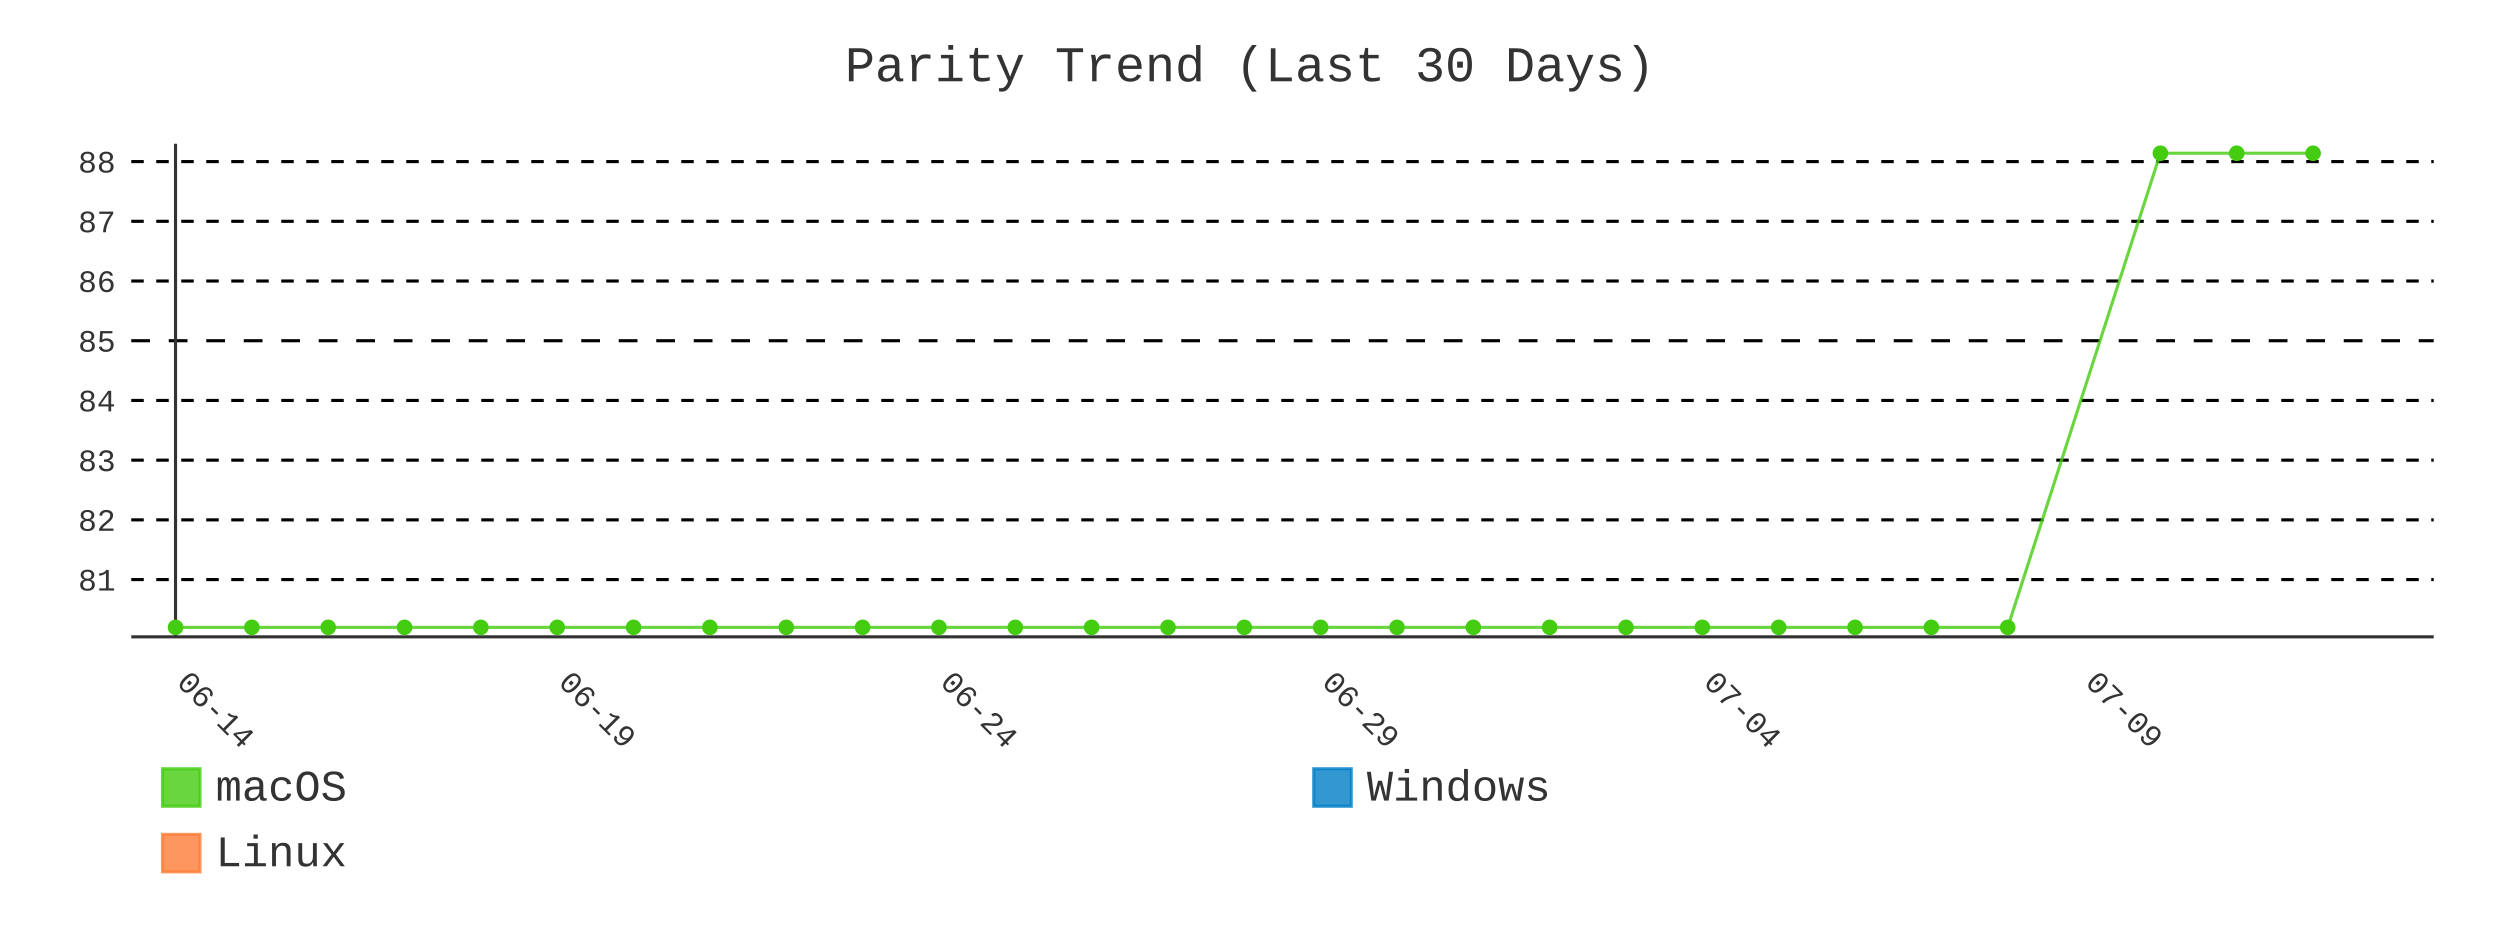
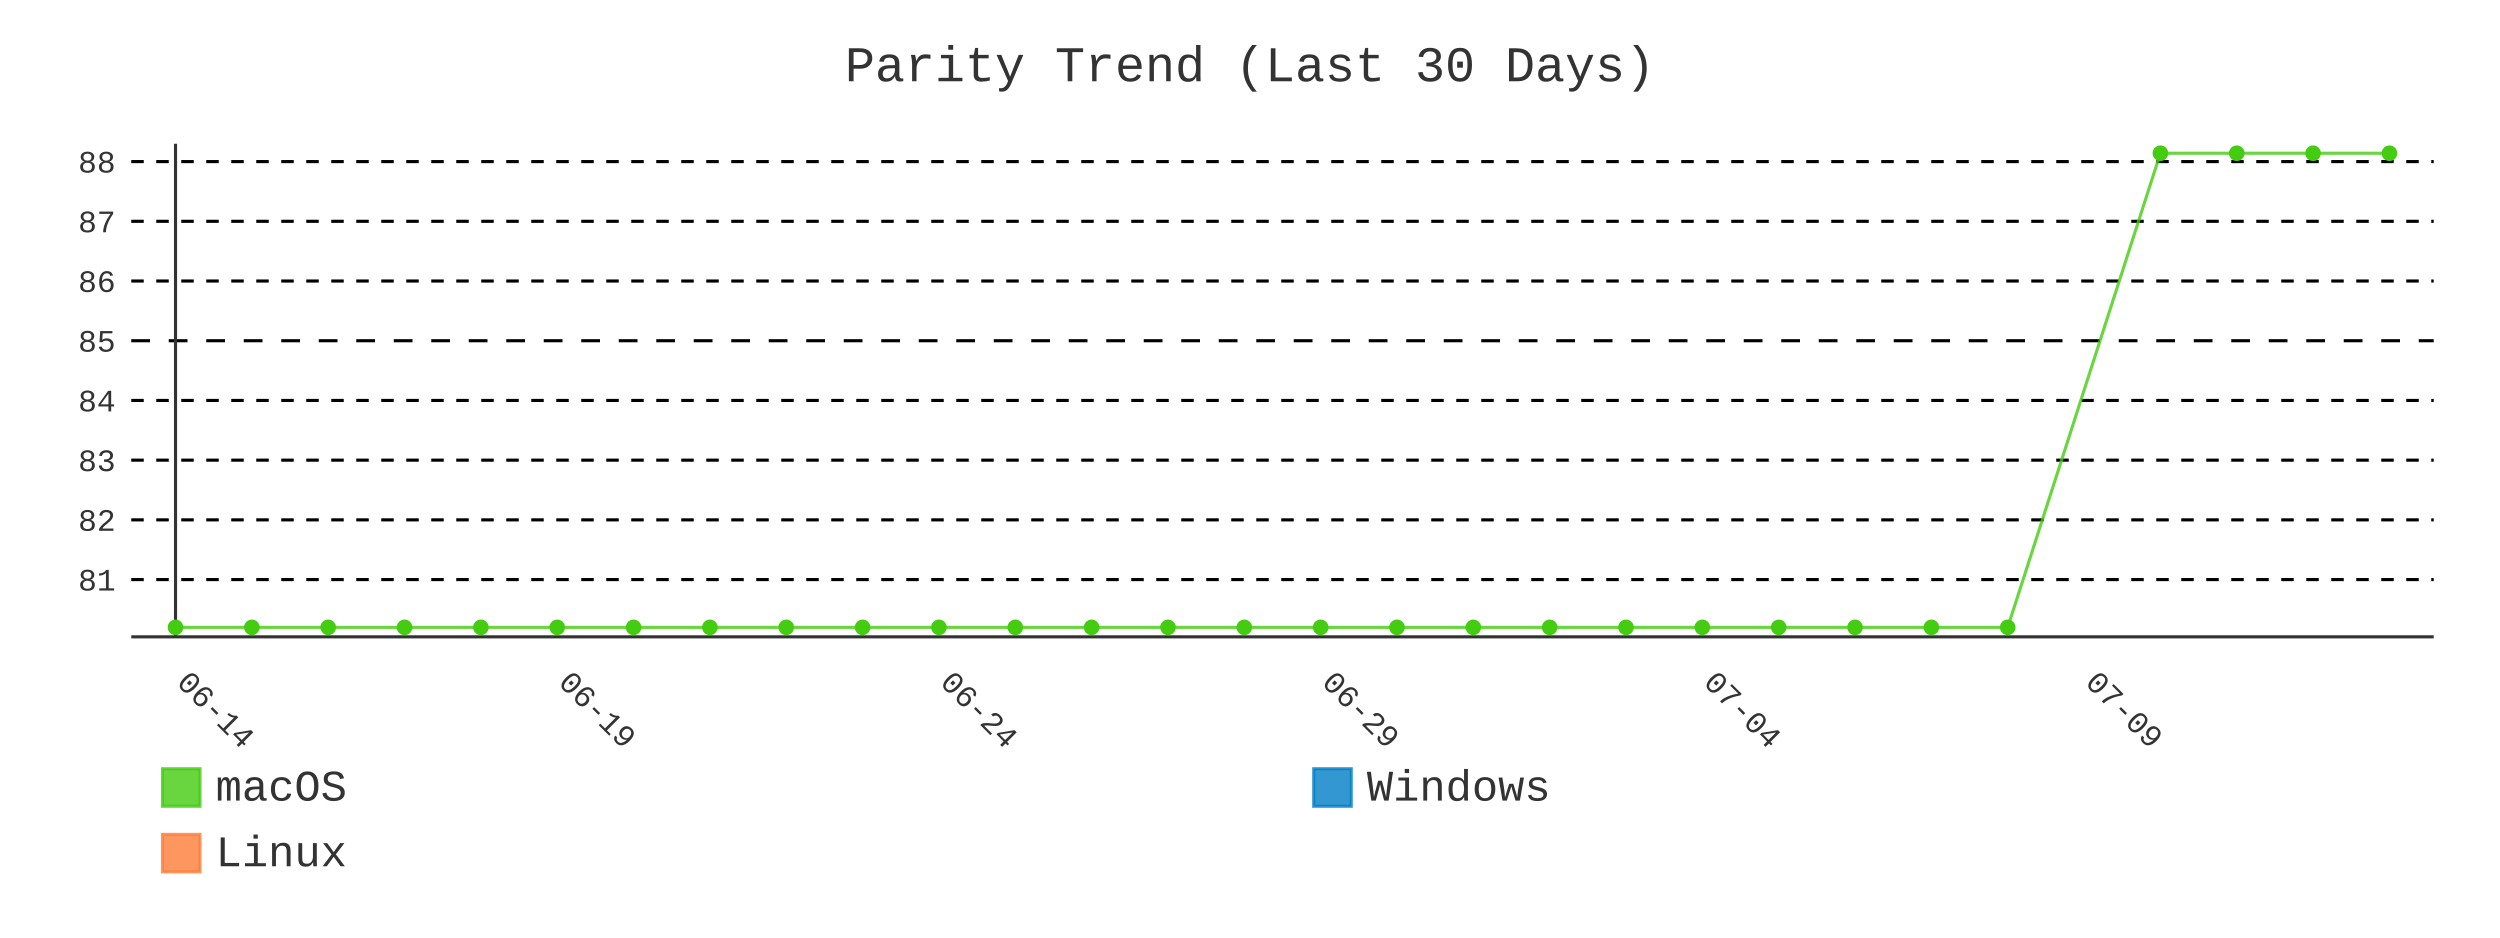
- <svg xmlns="http://www.w3.org/2000/svg" id="chart-4a55b7df-7c4e-42e2-8e76-bd2d518186fa" class="pygal-chart" viewBox="0 0 800 300">
+ <svg xmlns="http://www.w3.org/2000/svg" id="chart-0c2be92a-548e-473b-a97b-d80a5787c323" class="pygal-chart" viewBox="0 0 800 300">
  <defs>
-     <style type="text/css">#chart-4a55b7df-7c4e-42e2-8e76-bd2d518186fa{-webkit-user-select:none;-webkit-font-smoothing:antialiased;font-family:Consolas,"Liberation Mono",Menlo,Courier,monospace}#chart-4a55b7df-7c4e-42e2-8e76-bd2d518186fa .title{font-family:Consolas,"Liberation Mono",Menlo,Courier,monospace;font-size:16px}#chart-4a55b7df-7c4e-42e2-8e76-bd2d518186fa .legends .legend text{font-family:Consolas,"Liberation Mono",Menlo,Courier,monospace;font-size:14px}#chart-4a55b7df-7c4e-42e2-8e76-bd2d518186fa .axis text{font-family:Consolas,"Liberation Mono",Menlo,Courier,monospace;font-size:10px}#chart-4a55b7df-7c4e-42e2-8e76-bd2d518186fa .axis text.major{font-family:Consolas,"Liberation Mono",Menlo,Courier,monospace;font-size:10px}#chart-4a55b7df-7c4e-42e2-8e76-bd2d518186fa .text-overlay text.value{font-family:Consolas,"Liberation Mono",Menlo,Courier,monospace;font-size:16px}#chart-4a55b7df-7c4e-42e2-8e76-bd2d518186fa .text-overlay text.label{font-family:Consolas,"Liberation Mono",Menlo,Courier,monospace;font-size:10px}#chart-4a55b7df-7c4e-42e2-8e76-bd2d518186fa .tooltip{font-family:Consolas,"Liberation Mono",Menlo,Courier,monospace;font-size:14px}#chart-4a55b7df-7c4e-42e2-8e76-bd2d518186fa text.no_data{font-family:Consolas,"Liberation Mono",Menlo,Courier,monospace;font-size:64px}
- #chart-4a55b7df-7c4e-42e2-8e76-bd2d518186fa{background-color:transparent}#chart-4a55b7df-7c4e-42e2-8e76-bd2d518186fa path,#chart-4a55b7df-7c4e-42e2-8e76-bd2d518186fa line,#chart-4a55b7df-7c4e-42e2-8e76-bd2d518186fa rect,#chart-4a55b7df-7c4e-42e2-8e76-bd2d518186fa circle{-webkit-transition:400ms;-moz-transition:400ms;transition:400ms}#chart-4a55b7df-7c4e-42e2-8e76-bd2d518186fa .graph &gt; .background{fill:transparent}#chart-4a55b7df-7c4e-42e2-8e76-bd2d518186fa .plot &gt; .background{fill:transparent}#chart-4a55b7df-7c4e-42e2-8e76-bd2d518186fa .graph{fill:#333}#chart-4a55b7df-7c4e-42e2-8e76-bd2d518186fa text.no_data{fill:#333}#chart-4a55b7df-7c4e-42e2-8e76-bd2d518186fa .title{fill:#333}#chart-4a55b7df-7c4e-42e2-8e76-bd2d518186fa .legends .legend text{fill:#333}#chart-4a55b7df-7c4e-42e2-8e76-bd2d518186fa .legends .legend:hover text{fill:#333}#chart-4a55b7df-7c4e-42e2-8e76-bd2d518186fa .axis .line{stroke:#333}#chart-4a55b7df-7c4e-42e2-8e76-bd2d518186fa .axis .guide.line{stroke:#666}#chart-4a55b7df-7c4e-42e2-8e76-bd2d518186fa .axis .major.line{stroke:#333}#chart-4a55b7df-7c4e-42e2-8e76-bd2d518186fa .axis text.major{fill:#333}#chart-4a55b7df-7c4e-42e2-8e76-bd2d518186fa .axis.y .guides:hover .guide.line,#chart-4a55b7df-7c4e-42e2-8e76-bd2d518186fa .line-graph .axis.x .guides:hover .guide.line,#chart-4a55b7df-7c4e-42e2-8e76-bd2d518186fa .stackedline-graph .axis.x .guides:hover .guide.line,#chart-4a55b7df-7c4e-42e2-8e76-bd2d518186fa .xy-graph .axis.x .guides:hover .guide.line{stroke:#333}#chart-4a55b7df-7c4e-42e2-8e76-bd2d518186fa .axis .guides:hover text{fill:#333}#chart-4a55b7df-7c4e-42e2-8e76-bd2d518186fa .reactive{fill-opacity:.8;stroke-opacity:.8;stroke-width:1}#chart-4a55b7df-7c4e-42e2-8e76-bd2d518186fa .ci{stroke:#333}#chart-4a55b7df-7c4e-42e2-8e76-bd2d518186fa .reactive.active,#chart-4a55b7df-7c4e-42e2-8e76-bd2d518186fa .active .reactive{fill-opacity:.9;stroke-opacity:.9;stroke-width:4}#chart-4a55b7df-7c4e-42e2-8e76-bd2d518186fa .ci .reactive.active{stroke-width:1.5}#chart-4a55b7df-7c4e-42e2-8e76-bd2d518186fa .series text{fill:#333}#chart-4a55b7df-7c4e-42e2-8e76-bd2d518186fa .tooltip rect{fill:transparent;stroke:#333;-webkit-transition:opacity 400ms;-moz-transition:opacity 400ms;transition:opacity 400ms}#chart-4a55b7df-7c4e-42e2-8e76-bd2d518186fa .tooltip .label{fill:#333}#chart-4a55b7df-7c4e-42e2-8e76-bd2d518186fa .tooltip .label{fill:#333}#chart-4a55b7df-7c4e-42e2-8e76-bd2d518186fa .tooltip .legend{font-size:.8em;fill:#666}#chart-4a55b7df-7c4e-42e2-8e76-bd2d518186fa .tooltip .x_label{font-size:.6em;fill:#333}#chart-4a55b7df-7c4e-42e2-8e76-bd2d518186fa .tooltip .xlink{font-size:.5em;text-decoration:underline}#chart-4a55b7df-7c4e-42e2-8e76-bd2d518186fa .tooltip .value{font-size:1.5em}#chart-4a55b7df-7c4e-42e2-8e76-bd2d518186fa .bound{font-size:.5em}#chart-4a55b7df-7c4e-42e2-8e76-bd2d518186fa .max-value{font-size:.75em;fill:#666}#chart-4a55b7df-7c4e-42e2-8e76-bd2d518186fa .map-element{fill:transparent;stroke:#666 !important}#chart-4a55b7df-7c4e-42e2-8e76-bd2d518186fa .map-element .reactive{fill-opacity:inherit;stroke-opacity:inherit}#chart-4a55b7df-7c4e-42e2-8e76-bd2d518186fa .color-0,#chart-4a55b7df-7c4e-42e2-8e76-bd2d518186fa .color-0 a:visited{stroke:#4c1;fill:#4c1}#chart-4a55b7df-7c4e-42e2-8e76-bd2d518186fa .color-1,#chart-4a55b7df-7c4e-42e2-8e76-bd2d518186fa .color-1 a:visited{stroke:#007ec6;fill:#007ec6}#chart-4a55b7df-7c4e-42e2-8e76-bd2d518186fa .color-2,#chart-4a55b7df-7c4e-42e2-8e76-bd2d518186fa .color-2 a:visited{stroke:#fe7d37;fill:#fe7d37}#chart-4a55b7df-7c4e-42e2-8e76-bd2d518186fa .text-overlay .color-0 text{fill:black}#chart-4a55b7df-7c4e-42e2-8e76-bd2d518186fa .text-overlay .color-1 text{fill:black}#chart-4a55b7df-7c4e-42e2-8e76-bd2d518186fa .text-overlay .color-2 text{fill:black}#chart-4a55b7df-7c4e-42e2-8e76-bd2d518186fa .series{stroke-width:2}#chart-4a55b7df-7c4e-42e2-8e76-bd2d518186fa .series.serie-0{stroke-width:2}#chart-4a55b7df-7c4e-42e2-8e76-bd2d518186fa .series.serie-1{stroke-width:2}#chart-4a55b7df-7c4e-42e2-8e76-bd2d518186fa .series.serie-2{stroke-width:2}
- #chart-4a55b7df-7c4e-42e2-8e76-bd2d518186fa text.no_data{text-anchor:middle}#chart-4a55b7df-7c4e-42e2-8e76-bd2d518186fa .guide.line{fill:none}#chart-4a55b7df-7c4e-42e2-8e76-bd2d518186fa .centered{text-anchor:middle}#chart-4a55b7df-7c4e-42e2-8e76-bd2d518186fa .title{text-anchor:middle}#chart-4a55b7df-7c4e-42e2-8e76-bd2d518186fa .legends .legend text{fill-opacity:1}#chart-4a55b7df-7c4e-42e2-8e76-bd2d518186fa .axis.x text{text-anchor:middle}#chart-4a55b7df-7c4e-42e2-8e76-bd2d518186fa .axis.x:not(.web) text[transform]{text-anchor:start}#chart-4a55b7df-7c4e-42e2-8e76-bd2d518186fa .axis.x:not(.web) text[transform].backwards{text-anchor:end}#chart-4a55b7df-7c4e-42e2-8e76-bd2d518186fa .axis.y text{text-anchor:end}#chart-4a55b7df-7c4e-42e2-8e76-bd2d518186fa .axis.y text[transform].backwards{text-anchor:start}#chart-4a55b7df-7c4e-42e2-8e76-bd2d518186fa .axis.y2 text{text-anchor:start}#chart-4a55b7df-7c4e-42e2-8e76-bd2d518186fa .axis.y2 text[transform].backwards{text-anchor:end}#chart-4a55b7df-7c4e-42e2-8e76-bd2d518186fa .axis .guide.line{stroke-dasharray:4,4;stroke:black}#chart-4a55b7df-7c4e-42e2-8e76-bd2d518186fa .axis .major.guide.line{stroke-dasharray:6,6;stroke:black}#chart-4a55b7df-7c4e-42e2-8e76-bd2d518186fa .horizontal .axis.y .guide.line,#chart-4a55b7df-7c4e-42e2-8e76-bd2d518186fa .horizontal .axis.y2 .guide.line,#chart-4a55b7df-7c4e-42e2-8e76-bd2d518186fa .vertical .axis.x .guide.line{opacity:0}#chart-4a55b7df-7c4e-42e2-8e76-bd2d518186fa .horizontal .axis.always_show .guide.line,#chart-4a55b7df-7c4e-42e2-8e76-bd2d518186fa .vertical .axis.always_show .guide.line{opacity:1 !important}#chart-4a55b7df-7c4e-42e2-8e76-bd2d518186fa .axis.y .guides:hover .guide.line,#chart-4a55b7df-7c4e-42e2-8e76-bd2d518186fa .axis.y2 .guides:hover .guide.line,#chart-4a55b7df-7c4e-42e2-8e76-bd2d518186fa .axis.x .guides:hover .guide.line{opacity:1}#chart-4a55b7df-7c4e-42e2-8e76-bd2d518186fa .axis .guides:hover text{opacity:1}#chart-4a55b7df-7c4e-42e2-8e76-bd2d518186fa .nofill{fill:none}#chart-4a55b7df-7c4e-42e2-8e76-bd2d518186fa .subtle-fill{fill-opacity:.2}#chart-4a55b7df-7c4e-42e2-8e76-bd2d518186fa .dot{stroke-width:1px;fill-opacity:1;stroke-opacity:1}#chart-4a55b7df-7c4e-42e2-8e76-bd2d518186fa .dot.active{stroke-width:5px}#chart-4a55b7df-7c4e-42e2-8e76-bd2d518186fa .dot.negative{fill:transparent}#chart-4a55b7df-7c4e-42e2-8e76-bd2d518186fa text,#chart-4a55b7df-7c4e-42e2-8e76-bd2d518186fa tspan{stroke:none !important}#chart-4a55b7df-7c4e-42e2-8e76-bd2d518186fa .series text.active{opacity:1}#chart-4a55b7df-7c4e-42e2-8e76-bd2d518186fa .tooltip rect{fill-opacity:.95;stroke-width:.5}#chart-4a55b7df-7c4e-42e2-8e76-bd2d518186fa .tooltip text{fill-opacity:1}#chart-4a55b7df-7c4e-42e2-8e76-bd2d518186fa .showable{visibility:hidden}#chart-4a55b7df-7c4e-42e2-8e76-bd2d518186fa .showable.shown{visibility:visible}#chart-4a55b7df-7c4e-42e2-8e76-bd2d518186fa .gauge-background{fill:rgba(229,229,229,1);stroke:none}#chart-4a55b7df-7c4e-42e2-8e76-bd2d518186fa .bg-lines{stroke:transparent;stroke-width:2px}</style>
+     <style type="text/css">#chart-0c2be92a-548e-473b-a97b-d80a5787c323{-webkit-user-select:none;-webkit-font-smoothing:antialiased;font-family:Consolas,"Liberation Mono",Menlo,Courier,monospace}#chart-0c2be92a-548e-473b-a97b-d80a5787c323 .title{font-family:Consolas,"Liberation Mono",Menlo,Courier,monospace;font-size:16px}#chart-0c2be92a-548e-473b-a97b-d80a5787c323 .legends .legend text{font-family:Consolas,"Liberation Mono",Menlo,Courier,monospace;font-size:14px}#chart-0c2be92a-548e-473b-a97b-d80a5787c323 .axis text{font-family:Consolas,"Liberation Mono",Menlo,Courier,monospace;font-size:10px}#chart-0c2be92a-548e-473b-a97b-d80a5787c323 .axis text.major{font-family:Consolas,"Liberation Mono",Menlo,Courier,monospace;font-size:10px}#chart-0c2be92a-548e-473b-a97b-d80a5787c323 .text-overlay text.value{font-family:Consolas,"Liberation Mono",Menlo,Courier,monospace;font-size:16px}#chart-0c2be92a-548e-473b-a97b-d80a5787c323 .text-overlay text.label{font-family:Consolas,"Liberation Mono",Menlo,Courier,monospace;font-size:10px}#chart-0c2be92a-548e-473b-a97b-d80a5787c323 .tooltip{font-family:Consolas,"Liberation Mono",Menlo,Courier,monospace;font-size:14px}#chart-0c2be92a-548e-473b-a97b-d80a5787c323 text.no_data{font-family:Consolas,"Liberation Mono",Menlo,Courier,monospace;font-size:64px}
+ #chart-0c2be92a-548e-473b-a97b-d80a5787c323{background-color:transparent}#chart-0c2be92a-548e-473b-a97b-d80a5787c323 path,#chart-0c2be92a-548e-473b-a97b-d80a5787c323 line,#chart-0c2be92a-548e-473b-a97b-d80a5787c323 rect,#chart-0c2be92a-548e-473b-a97b-d80a5787c323 circle{-webkit-transition:400ms;-moz-transition:400ms;transition:400ms}#chart-0c2be92a-548e-473b-a97b-d80a5787c323 .graph &gt; .background{fill:transparent}#chart-0c2be92a-548e-473b-a97b-d80a5787c323 .plot &gt; .background{fill:transparent}#chart-0c2be92a-548e-473b-a97b-d80a5787c323 .graph{fill:#333}#chart-0c2be92a-548e-473b-a97b-d80a5787c323 text.no_data{fill:#333}#chart-0c2be92a-548e-473b-a97b-d80a5787c323 .title{fill:#333}#chart-0c2be92a-548e-473b-a97b-d80a5787c323 .legends .legend text{fill:#333}#chart-0c2be92a-548e-473b-a97b-d80a5787c323 .legends .legend:hover text{fill:#333}#chart-0c2be92a-548e-473b-a97b-d80a5787c323 .axis .line{stroke:#333}#chart-0c2be92a-548e-473b-a97b-d80a5787c323 .axis .guide.line{stroke:#666}#chart-0c2be92a-548e-473b-a97b-d80a5787c323 .axis .major.line{stroke:#333}#chart-0c2be92a-548e-473b-a97b-d80a5787c323 .axis text.major{fill:#333}#chart-0c2be92a-548e-473b-a97b-d80a5787c323 .axis.y .guides:hover .guide.line,#chart-0c2be92a-548e-473b-a97b-d80a5787c323 .line-graph .axis.x .guides:hover .guide.line,#chart-0c2be92a-548e-473b-a97b-d80a5787c323 .stackedline-graph .axis.x .guides:hover .guide.line,#chart-0c2be92a-548e-473b-a97b-d80a5787c323 .xy-graph .axis.x .guides:hover .guide.line{stroke:#333}#chart-0c2be92a-548e-473b-a97b-d80a5787c323 .axis .guides:hover text{fill:#333}#chart-0c2be92a-548e-473b-a97b-d80a5787c323 .reactive{fill-opacity:.8;stroke-opacity:.8;stroke-width:1}#chart-0c2be92a-548e-473b-a97b-d80a5787c323 .ci{stroke:#333}#chart-0c2be92a-548e-473b-a97b-d80a5787c323 .reactive.active,#chart-0c2be92a-548e-473b-a97b-d80a5787c323 .active .reactive{fill-opacity:.9;stroke-opacity:.9;stroke-width:4}#chart-0c2be92a-548e-473b-a97b-d80a5787c323 .ci .reactive.active{stroke-width:1.5}#chart-0c2be92a-548e-473b-a97b-d80a5787c323 .series text{fill:#333}#chart-0c2be92a-548e-473b-a97b-d80a5787c323 .tooltip rect{fill:transparent;stroke:#333;-webkit-transition:opacity 400ms;-moz-transition:opacity 400ms;transition:opacity 400ms}#chart-0c2be92a-548e-473b-a97b-d80a5787c323 .tooltip .label{fill:#333}#chart-0c2be92a-548e-473b-a97b-d80a5787c323 .tooltip .label{fill:#333}#chart-0c2be92a-548e-473b-a97b-d80a5787c323 .tooltip .legend{font-size:.8em;fill:#666}#chart-0c2be92a-548e-473b-a97b-d80a5787c323 .tooltip .x_label{font-size:.6em;fill:#333}#chart-0c2be92a-548e-473b-a97b-d80a5787c323 .tooltip .xlink{font-size:.5em;text-decoration:underline}#chart-0c2be92a-548e-473b-a97b-d80a5787c323 .tooltip .value{font-size:1.5em}#chart-0c2be92a-548e-473b-a97b-d80a5787c323 .bound{font-size:.5em}#chart-0c2be92a-548e-473b-a97b-d80a5787c323 .max-value{font-size:.75em;fill:#666}#chart-0c2be92a-548e-473b-a97b-d80a5787c323 .map-element{fill:transparent;stroke:#666 !important}#chart-0c2be92a-548e-473b-a97b-d80a5787c323 .map-element .reactive{fill-opacity:inherit;stroke-opacity:inherit}#chart-0c2be92a-548e-473b-a97b-d80a5787c323 .color-0,#chart-0c2be92a-548e-473b-a97b-d80a5787c323 .color-0 a:visited{stroke:#4c1;fill:#4c1}#chart-0c2be92a-548e-473b-a97b-d80a5787c323 .color-1,#chart-0c2be92a-548e-473b-a97b-d80a5787c323 .color-1 a:visited{stroke:#007ec6;fill:#007ec6}#chart-0c2be92a-548e-473b-a97b-d80a5787c323 .color-2,#chart-0c2be92a-548e-473b-a97b-d80a5787c323 .color-2 a:visited{stroke:#fe7d37;fill:#fe7d37}#chart-0c2be92a-548e-473b-a97b-d80a5787c323 .text-overlay .color-0 text{fill:black}#chart-0c2be92a-548e-473b-a97b-d80a5787c323 .text-overlay .color-1 text{fill:black}#chart-0c2be92a-548e-473b-a97b-d80a5787c323 .text-overlay .color-2 text{fill:black}#chart-0c2be92a-548e-473b-a97b-d80a5787c323 .series{stroke-width:2}#chart-0c2be92a-548e-473b-a97b-d80a5787c323 .series.serie-0{stroke-width:2}#chart-0c2be92a-548e-473b-a97b-d80a5787c323 .series.serie-1{stroke-width:2}#chart-0c2be92a-548e-473b-a97b-d80a5787c323 .series.serie-2{stroke-width:2}
+ #chart-0c2be92a-548e-473b-a97b-d80a5787c323 text.no_data{text-anchor:middle}#chart-0c2be92a-548e-473b-a97b-d80a5787c323 .guide.line{fill:none}#chart-0c2be92a-548e-473b-a97b-d80a5787c323 .centered{text-anchor:middle}#chart-0c2be92a-548e-473b-a97b-d80a5787c323 .title{text-anchor:middle}#chart-0c2be92a-548e-473b-a97b-d80a5787c323 .legends .legend text{fill-opacity:1}#chart-0c2be92a-548e-473b-a97b-d80a5787c323 .axis.x text{text-anchor:middle}#chart-0c2be92a-548e-473b-a97b-d80a5787c323 .axis.x:not(.web) text[transform]{text-anchor:start}#chart-0c2be92a-548e-473b-a97b-d80a5787c323 .axis.x:not(.web) text[transform].backwards{text-anchor:end}#chart-0c2be92a-548e-473b-a97b-d80a5787c323 .axis.y text{text-anchor:end}#chart-0c2be92a-548e-473b-a97b-d80a5787c323 .axis.y text[transform].backwards{text-anchor:start}#chart-0c2be92a-548e-473b-a97b-d80a5787c323 .axis.y2 text{text-anchor:start}#chart-0c2be92a-548e-473b-a97b-d80a5787c323 .axis.y2 text[transform].backwards{text-anchor:end}#chart-0c2be92a-548e-473b-a97b-d80a5787c323 .axis .guide.line{stroke-dasharray:4,4;stroke:black}#chart-0c2be92a-548e-473b-a97b-d80a5787c323 .axis .major.guide.line{stroke-dasharray:6,6;stroke:black}#chart-0c2be92a-548e-473b-a97b-d80a5787c323 .horizontal .axis.y .guide.line,#chart-0c2be92a-548e-473b-a97b-d80a5787c323 .horizontal .axis.y2 .guide.line,#chart-0c2be92a-548e-473b-a97b-d80a5787c323 .vertical .axis.x .guide.line{opacity:0}#chart-0c2be92a-548e-473b-a97b-d80a5787c323 .horizontal .axis.always_show .guide.line,#chart-0c2be92a-548e-473b-a97b-d80a5787c323 .vertical .axis.always_show .guide.line{opacity:1 !important}#chart-0c2be92a-548e-473b-a97b-d80a5787c323 .axis.y .guides:hover .guide.line,#chart-0c2be92a-548e-473b-a97b-d80a5787c323 .axis.y2 .guides:hover .guide.line,#chart-0c2be92a-548e-473b-a97b-d80a5787c323 .axis.x .guides:hover .guide.line{opacity:1}#chart-0c2be92a-548e-473b-a97b-d80a5787c323 .axis .guides:hover text{opacity:1}#chart-0c2be92a-548e-473b-a97b-d80a5787c323 .nofill{fill:none}#chart-0c2be92a-548e-473b-a97b-d80a5787c323 .subtle-fill{fill-opacity:.2}#chart-0c2be92a-548e-473b-a97b-d80a5787c323 .dot{stroke-width:1px;fill-opacity:1;stroke-opacity:1}#chart-0c2be92a-548e-473b-a97b-d80a5787c323 .dot.active{stroke-width:5px}#chart-0c2be92a-548e-473b-a97b-d80a5787c323 .dot.negative{fill:transparent}#chart-0c2be92a-548e-473b-a97b-d80a5787c323 text,#chart-0c2be92a-548e-473b-a97b-d80a5787c323 tspan{stroke:none !important}#chart-0c2be92a-548e-473b-a97b-d80a5787c323 .series text.active{opacity:1}#chart-0c2be92a-548e-473b-a97b-d80a5787c323 .tooltip rect{fill-opacity:.95;stroke-width:.5}#chart-0c2be92a-548e-473b-a97b-d80a5787c323 .tooltip text{fill-opacity:1}#chart-0c2be92a-548e-473b-a97b-d80a5787c323 .showable{visibility:hidden}#chart-0c2be92a-548e-473b-a97b-d80a5787c323 .showable.shown{visibility:visible}#chart-0c2be92a-548e-473b-a97b-d80a5787c323 .gauge-background{fill:rgba(229,229,229,1);stroke:none}#chart-0c2be92a-548e-473b-a97b-d80a5787c323 .bg-lines{stroke:transparent;stroke-width:2px}</style>
  </defs>
  <g class="graph line-graph vertical">
    <rect x="0" y="0" width="800" height="300" class="background" />
    <g transform="translate(42, 46)" class="plot">
      <rect x="0" y="0" width="736.787" height="157.787" class="background" />
      <g class="axis y always_show">
        <path d="M0 157.787 h736.787" class="line" />
        <g class="guides">
          <path d="M0 139.466 h736.787" class="guide line" />
          <text x="-5" y="142.966" class="">81</text>
        </g>
        <g class="guides">
          <path d="M0 120.358 h736.787" class="guide line" />
          <text x="-5" y="123.858" class="">82</text>
        </g>
        <g class="guides">
          <path d="M0 101.25 h736.787" class="guide line" />
          <text x="-5" y="104.75" class="">83</text>
        </g>
        <g class="guides">
          <path d="M0 82.142 h736.787" class="guide line" />
          <text x="-5" y="85.642" class="">84</text>
        </g>
        <g class="guides">
          <path d="M0 63.034 h736.787" class="major guide line" />
          <text x="-5" y="66.534" class="major">85</text>
        </g>
        <g class="guides">
          <path d="M0 43.926 h736.787" class="guide line" />
          <text x="-5" y="47.426" class="">86</text>
        </g>
        <g class="guides">
          <path d="M0 24.818 h736.787" class="guide line" />
          <text x="-5" y="28.318" class="">87</text>
        </g>
        <g class="guides">
          <path d="M0 5.709 h736.787" class="guide line" />
          <text x="-5" y="9.209" class="">88</text>
        </g>
      </g>
      <g class="axis x">
        <g class="guides">
          <path d="M14.169 0 v157.787" class="major line" />
          <text x="14.169" y="172.787" class="major" transform="rotate(45 14.16898 172.7868)">06-14</text>
        </g>
        <g class="guides">
          <path d="M136.315 0 v157.787" class="major guide line" />
          <text x="136.315" y="172.787" class="major" transform="rotate(45 136.3153 172.7868)">06-19</text>
        </g>
        <g class="guides">
          <path d="M258.462 0 v157.787" class="major guide line" />
          <text x="258.462" y="172.787" class="major" transform="rotate(45 258.4617 172.7868)">06-24</text>
        </g>
        <g class="guides">
          <path d="M380.608 0 v157.787" class="major guide line" />
          <text x="380.608" y="172.787" class="major" transform="rotate(45 380.608 172.7868)">06-29</text>
        </g>
        <g class="guides">
          <path d="M502.754 0 v157.787" class="major guide line" />
          <text x="502.754" y="172.787" class="major" transform="rotate(45 502.7544 172.7868)">07-04</text>
        </g>
        <g class="guides">
          <path d="M624.901 0 v157.787" class="major guide line" />
          <text x="624.901" y="172.787" class="major" transform="rotate(45 624.9007 172.7868)">07-09</text>
        </g>
      </g>
      <g class="series serie-0 color-0">
-         <path d="M14.169 154.752 L38.598 154.752 63.028 154.752 87.457 154.752 111.886 154.752 136.315 154.752 160.745 154.752 185.174 154.752 209.603 154.752 234.032 154.752 258.462 154.752 282.891 154.752 307.32 154.752 331.749 154.752 356.179 154.752 380.608 154.752 405.037 154.752 429.467 154.752 453.896 154.752 478.325 154.752 502.754 154.752 527.184 154.752 551.613 154.752 576.042 154.752 600.471 154.752 649.33 3.034 673.759 3.034 698.189 3.034" class="line reactive nofill" />
+         <path d="M14.169 154.752 L38.598 154.752 63.028 154.752 87.457 154.752 111.886 154.752 136.315 154.752 160.745 154.752 185.174 154.752 209.603 154.752 234.032 154.752 258.462 154.752 282.891 154.752 307.32 154.752 331.749 154.752 356.179 154.752 380.608 154.752 405.037 154.752 429.467 154.752 453.896 154.752 478.325 154.752 502.754 154.752 527.184 154.752 551.613 154.752 576.042 154.752 600.471 154.752 649.33 3.034 673.759 3.034 698.189 3.034 722.618 3.034" class="line reactive nofill" />
      </g>
      <g class="series serie-1 color-1" />
      <g class="series serie-2 color-2" />
    </g>
    <g class="titles">
      <text x="400.0" y="26" class="title plot_title">Parity Trend (Last 30 Days)</text>
    </g>
    <g transform="translate(42, 46)" class="plot overlay">
      <g class="series serie-0 color-0">
        <g class="dots">
          <circle cx="14.169" cy="154.752" r="2" class="dot reactive tooltip-trigger" />
        </g>
        <g class="dots">
          <circle cx="38.598" cy="154.752" r="2" class="dot reactive tooltip-trigger" />
        </g>
        <g class="dots">
          <circle cx="63.028" cy="154.752" r="2" class="dot reactive tooltip-trigger" />
        </g>
        <g class="dots">
          <circle cx="87.457" cy="154.752" r="2" class="dot reactive tooltip-trigger" />
        </g>
        <g class="dots">
          <circle cx="111.886" cy="154.752" r="2" class="dot reactive tooltip-trigger" />
        </g>
        <g class="dots">
          <circle cx="136.315" cy="154.752" r="2" class="dot reactive tooltip-trigger" />
        </g>
        <g class="dots">
          <circle cx="160.745" cy="154.752" r="2" class="dot reactive tooltip-trigger" />
        </g>
        <g class="dots">
          <circle cx="185.174" cy="154.752" r="2" class="dot reactive tooltip-trigger" />
        </g>
        <g class="dots">
          <circle cx="209.603" cy="154.752" r="2" class="dot reactive tooltip-trigger" />
        </g>
        <g class="dots">
          <circle cx="234.032" cy="154.752" r="2" class="dot reactive tooltip-trigger" />
        </g>
        <g class="dots">
          <circle cx="258.462" cy="154.752" r="2" class="dot reactive tooltip-trigger" />
        </g>
        <g class="dots">
          <circle cx="282.891" cy="154.752" r="2" class="dot reactive tooltip-trigger" />
        </g>
        <g class="dots">
          <circle cx="307.32" cy="154.752" r="2" class="dot reactive tooltip-trigger" />
        </g>
        <g class="dots">
          <circle cx="331.749" cy="154.752" r="2" class="dot reactive tooltip-trigger" />
        </g>
        <g class="dots">
          <circle cx="356.179" cy="154.752" r="2" class="dot reactive tooltip-trigger" />
        </g>
        <g class="dots">
          <circle cx="380.608" cy="154.752" r="2" class="dot reactive tooltip-trigger" />
        </g>
        <g class="dots">
          <circle cx="405.037" cy="154.752" r="2" class="dot reactive tooltip-trigger" />
        </g>
        <g class="dots">
          <circle cx="429.467" cy="154.752" r="2" class="dot reactive tooltip-trigger" />
        </g>
        <g class="dots">
          <circle cx="453.896" cy="154.752" r="2" class="dot reactive tooltip-trigger" />
        </g>
        <g class="dots">
          <circle cx="478.325" cy="154.752" r="2" class="dot reactive tooltip-trigger" />
        </g>
        <g class="dots">
          <circle cx="502.754" cy="154.752" r="2" class="dot reactive tooltip-trigger" />
        </g>
        <g class="dots">
          <circle cx="527.184" cy="154.752" r="2" class="dot reactive tooltip-trigger" />
        </g>
        <g class="dots">
          <circle cx="551.613" cy="154.752" r="2" class="dot reactive tooltip-trigger" />
        </g>
        <g class="dots">
          <circle cx="576.042" cy="154.752" r="2" class="dot reactive tooltip-trigger" />
        </g>
        <g class="dots">
          <circle cx="600.471" cy="154.752" r="2" class="dot reactive tooltip-trigger" />
        </g>
        <g class="dots">
          <circle cx="649.33" cy="3.034" r="2" class="dot reactive tooltip-trigger" />
        </g>
        <g class="dots">
          <circle cx="673.759" cy="3.034" r="2" class="dot reactive tooltip-trigger" />
        </g>
        <g class="dots">
          <circle cx="698.189" cy="3.034" r="2" class="dot reactive tooltip-trigger" />
+         </g>
+         <g class="dots">
+           <circle cx="722.618" cy="3.034" r="2" class="dot reactive tooltip-trigger" />
        </g>
      </g>
      <g class="series serie-1 color-1" />
      <g class="series serie-2 color-2" />
    </g>
    <g transform="translate(42, 46)" class="plot text-overlay">
      <g class="series serie-0 color-0" />
      <g class="series serie-1 color-1" />
      <g class="series serie-2 color-2" />
    </g>
    <g transform="translate(42, 46)" class="plot tooltip-overlay">
      <g transform="translate(0 0)" style="opacity: 0" class="tooltip">
        <rect rx="0" ry="0" width="0" height="0" class="tooltip-box" />
        <g class="text" />
      </g>
    </g>
    <g transform="translate(52, 245)" class="legends">
      <g id="activate-serie-0" class="legend reactive activate-serie">
        <rect x="0.0" y="1.0" width="12" height="12" class="color-0 reactive" />
        <text x="17.0" y="11.2">macOS</text>
      </g>
      <g id="activate-serie-1" class="legend reactive activate-serie">
        <rect x="368.393" y="1.0" width="12" height="12" class="color-1 reactive" />
        <text x="385.393" y="11.2">Windows</text>
      </g>
      <g id="activate-serie-2" class="legend reactive activate-serie">
        <rect x="0.0" y="22.0" width="12" height="12" class="color-2 reactive" />
        <text x="17.0" y="32.2">Linux</text>
      </g>
    </g>
  </g>
</svg>
